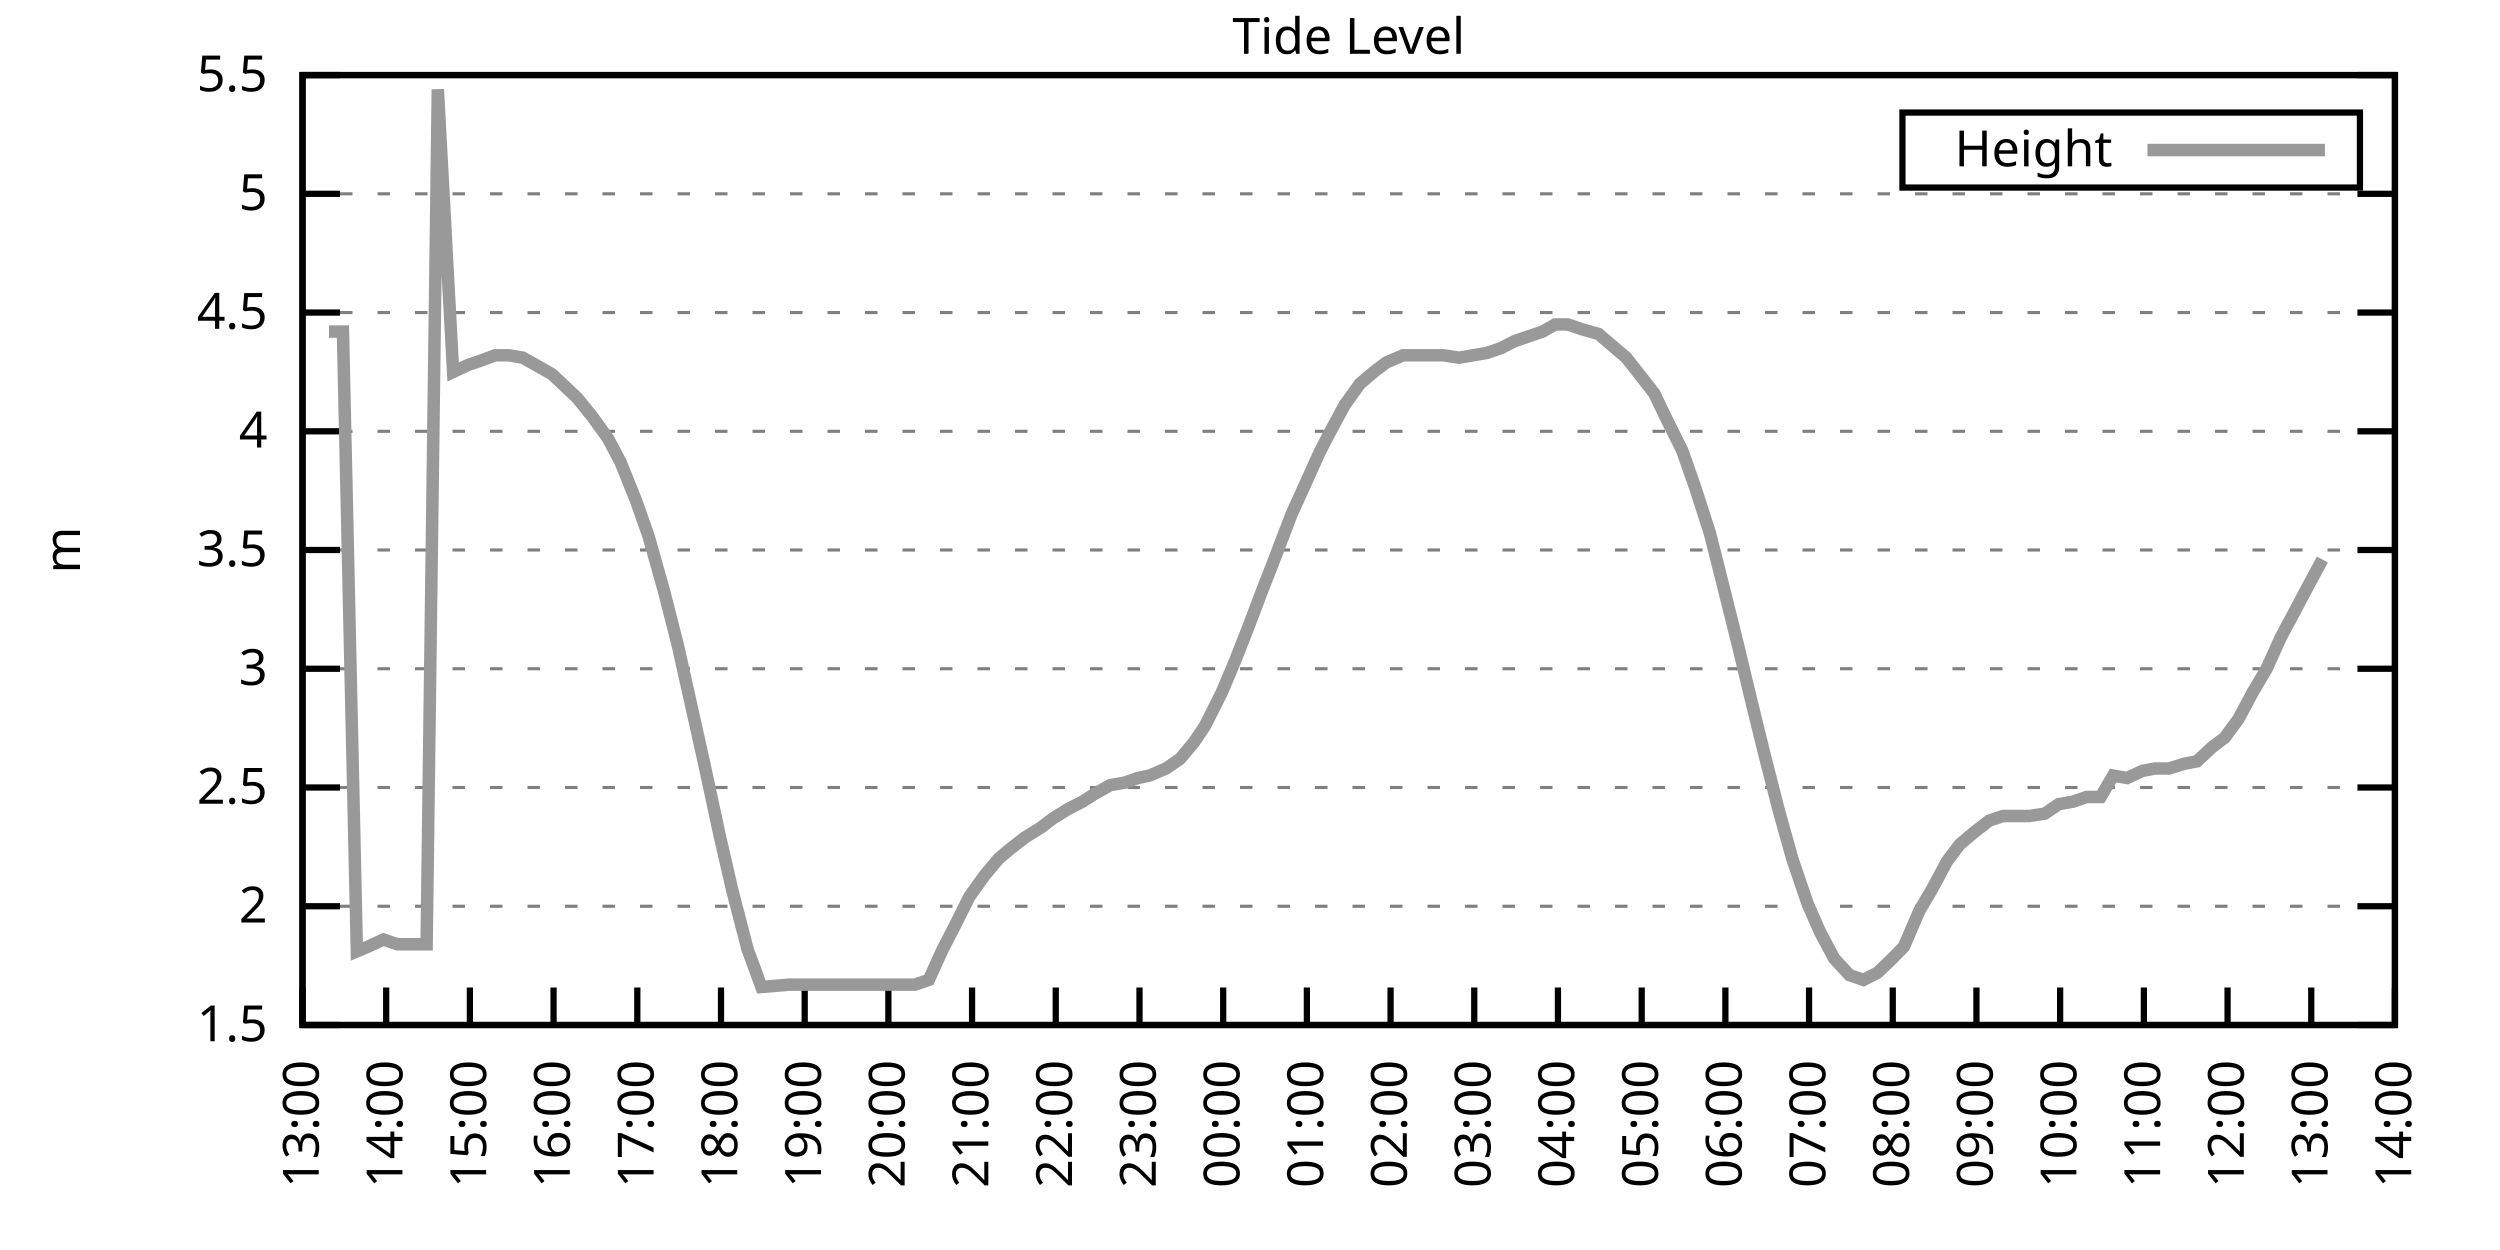
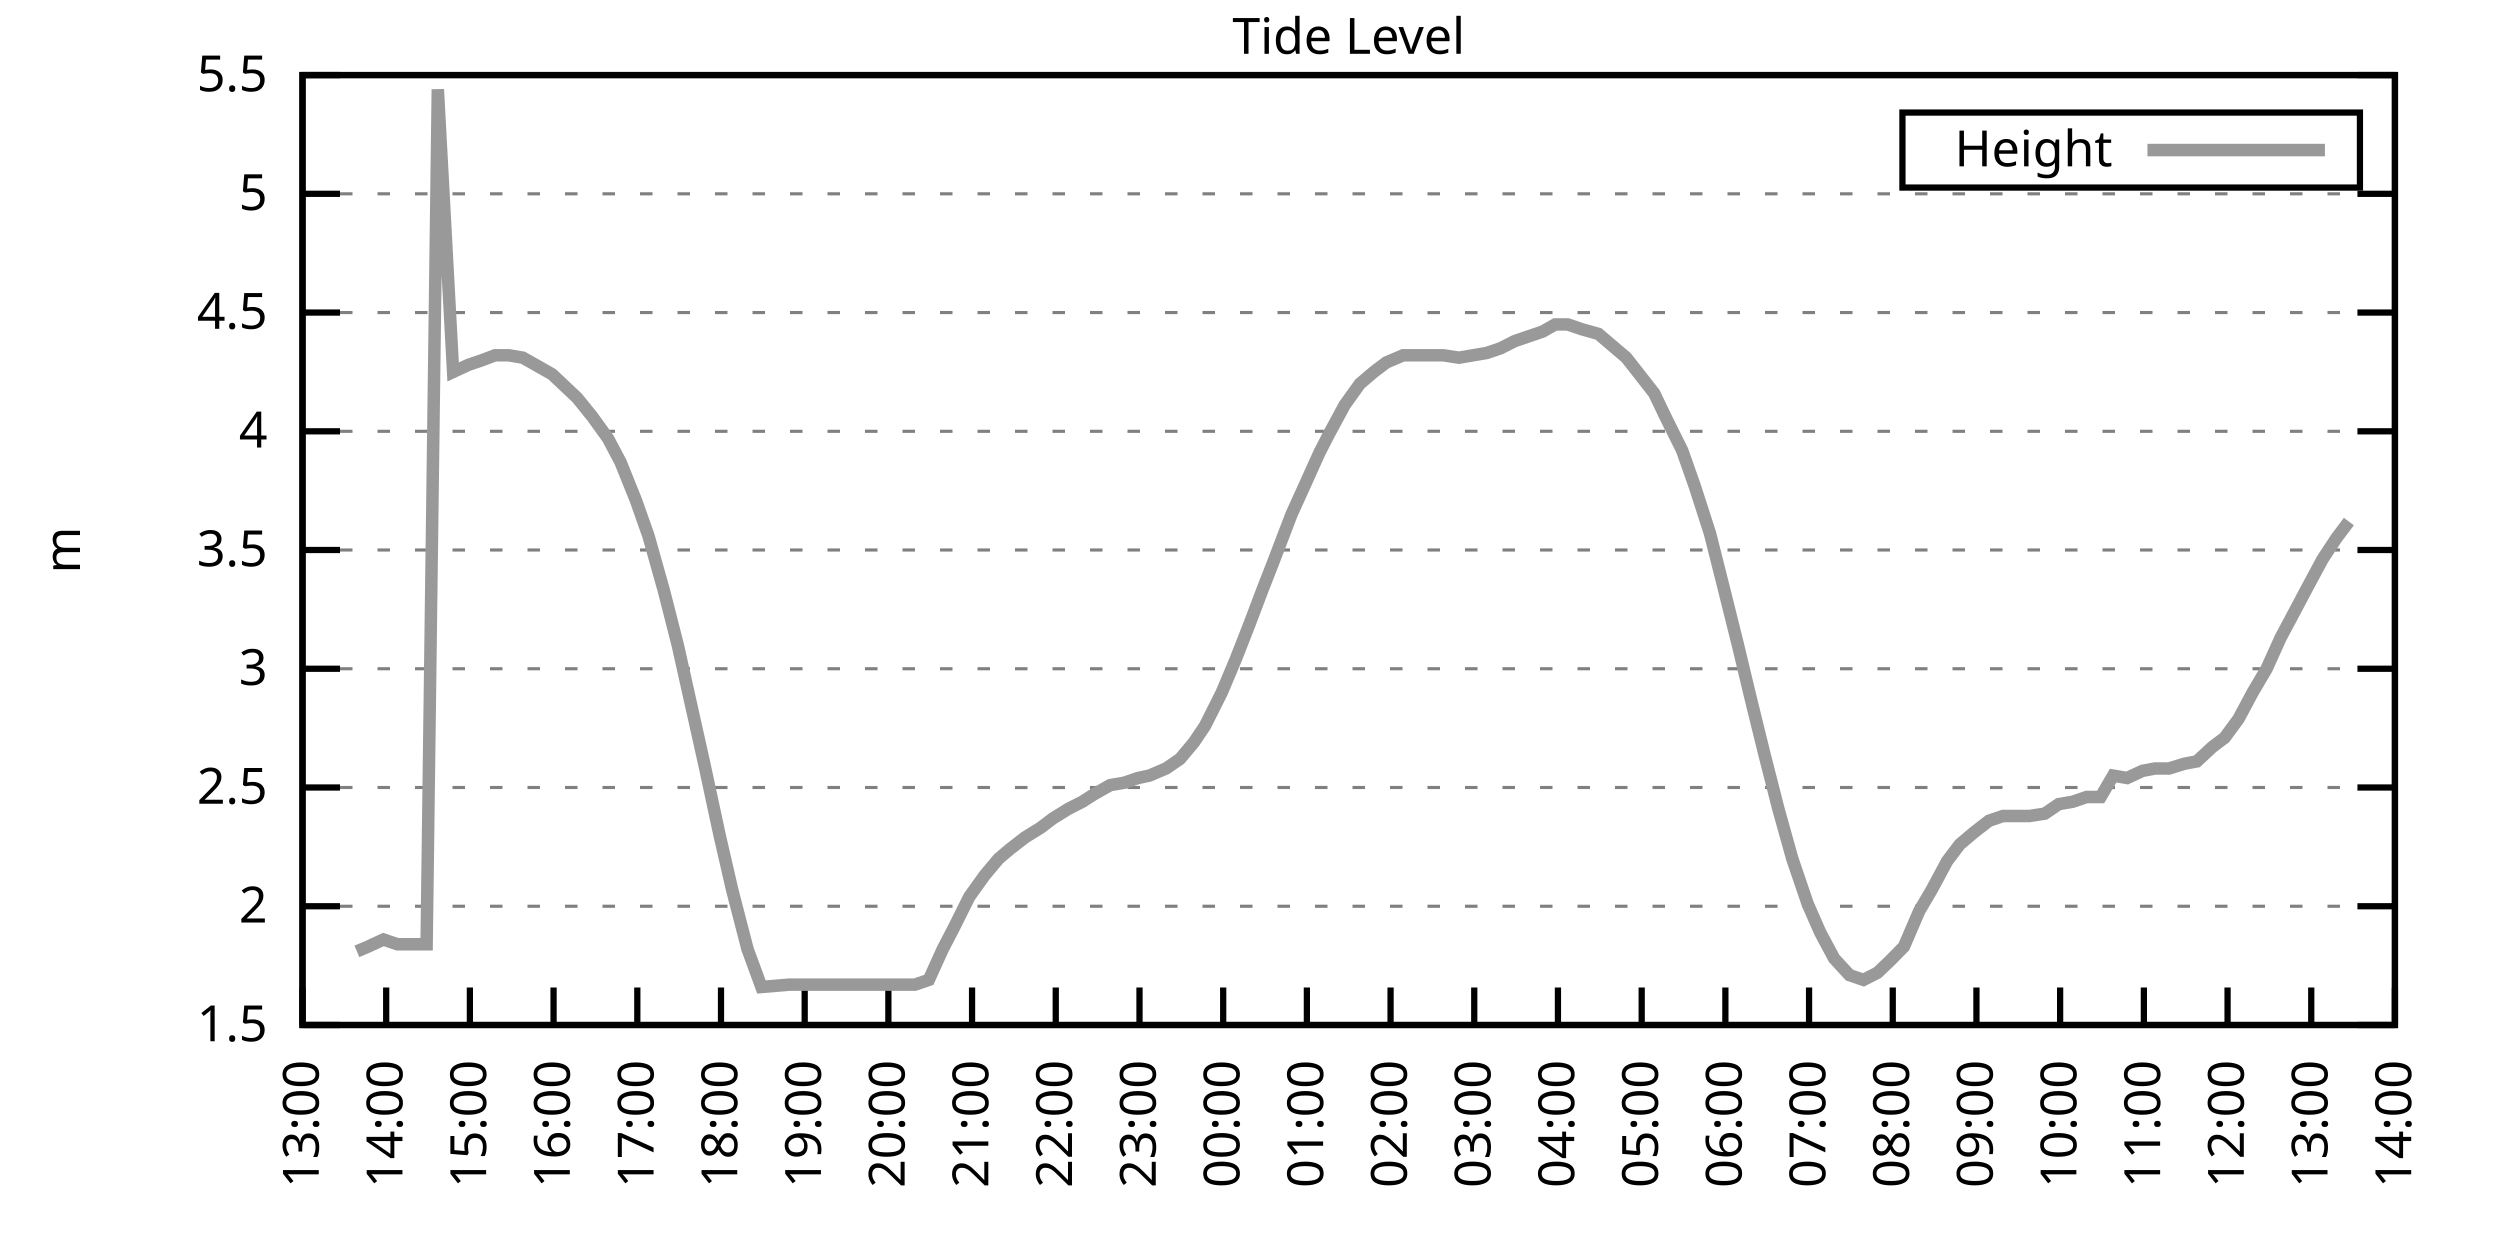
<svg xmlns="http://www.w3.org/2000/svg" xmlns:xlink="http://www.w3.org/1999/xlink" width="400" height="200" viewBox="0 0 400 200">
  <g id="gnuplot_canvas">
    <rect x="0" y="0" width="400" height="200" fill="none" />
    <defs>
      <circle id="gpDot" r="0.5" stroke-width="0.5" stroke="currentColor" />
      <path id="gpPt0" stroke-width="0.333" stroke="currentColor" d="M-1,0 h2 M0,-1 v2" />
      <path id="gpPt1" stroke-width="0.333" stroke="currentColor" d="M-1,-1 L1,1 M1,-1 L-1,1" />
      <path id="gpPt2" stroke-width="0.333" stroke="currentColor" d="M-1,0 L1,0 M0,-1 L0,1 M-1,-1 L1,1 M-1,1 L1,-1" />
      <rect id="gpPt3" stroke-width="0.333" stroke="currentColor" x="-1" y="-1" width="2" height="2" />
      <rect id="gpPt4" stroke-width="0.333" stroke="currentColor" fill="currentColor" x="-1" y="-1" width="2" height="2" />
      <circle id="gpPt5" stroke-width="0.333" stroke="currentColor" cx="0" cy="0" r="1" />
      <use xlink:href="#gpPt5" id="gpPt6" fill="currentColor" stroke="none" />
      <path id="gpPt7" stroke-width="0.333" stroke="currentColor" d="M0,-1.33 L-1.33,0.67 L1.33,0.67 z" />
      <use xlink:href="#gpPt7" id="gpPt8" fill="currentColor" stroke="none" />
      <use xlink:href="#gpPt7" id="gpPt9" stroke="currentColor" transform="rotate(180)" />
      <use xlink:href="#gpPt9" id="gpPt10" fill="currentColor" stroke="none" />
      <use xlink:href="#gpPt3" id="gpPt11" stroke="currentColor" transform="rotate(45)" />
      <use xlink:href="#gpPt11" id="gpPt12" fill="currentColor" stroke="none" />
      <path id="gpPt13" stroke-width="0.333" stroke="currentColor" d="M0,1.330 L1.265,0.411 L0.782,-1.067 L-0.782,-1.076 L-1.265,0.411 z" />
      <use xlink:href="#gpPt13" id="gpPt14" fill="currentColor" stroke="none" />
      <filter id="textbox" filterUnits="objectBoundingBox" x="0" y="0" height="1" width="1">
        <feFlood flood-color="white" flood-opacity="1" result="bgnd" />
        <feComposite in="SourceGraphic" in2="bgnd" operator="atop" />
      </filter>
      <filter id="greybox" filterUnits="objectBoundingBox" x="0" y="0" height="1" width="1">
        <feFlood flood-color="lightgrey" flood-opacity="1" result="grey" />
        <feComposite in="SourceGraphic" in2="grey" operator="atop" />
      </filter>
    </defs>
    <g fill="none" color="white" stroke="currentColor" stroke-width="1.00" stroke-linecap="butt" stroke-linejoin="miter">
</g>
    <g fill="none" color="black" stroke="currentColor" stroke-width="1.00" stroke-linecap="butt" stroke-linejoin="miter">
      <g stroke="none" shape-rendering="crispEdges">
        <polygon fill="rgb(255, 255, 255)" points="48.40,164.00 383.18,164.00 383.18,12.02 48.40,12.02 " />
      </g>
    </g>
    <g fill="none" color="black" stroke="currentColor" stroke-width="1.00" stroke-linecap="butt" stroke-linejoin="miter">
</g>
    <g fill="none" color="black" stroke="black" stroke-width="0.50" stroke-linecap="butt" stroke-linejoin="miter">
</g>
    <g fill="none" color="gray" stroke="currentColor" stroke-width="0.50" stroke-linecap="butt" stroke-linejoin="miter">
      <path stroke="gray" stroke-dasharray="2,4" class="gridline" d="M48.40,164.00 L383.19,164.00  " />
    </g>
    <g fill="none" color="gray" stroke="gray" stroke-width="1.00" stroke-linecap="butt" stroke-linejoin="miter">
</g>
    <g fill="none" color="black" stroke="currentColor" stroke-width="1.00" stroke-linecap="butt" stroke-linejoin="miter">
      <path stroke="black" d="M48.40,164.00 L54.40,164.00 M383.19,164.00 L377.19,164.00  " />
      <g transform="translate(42.80,166.60)" stroke="none" fill="black" font-family="Sans" font-size="8.00" text-anchor="end">
        <text>
          <tspan font-family="Sans"> 1.5</tspan>
        </text>
      </g>
    </g>
    <g fill="none" color="black" stroke="currentColor" stroke-width="1.00" stroke-linecap="butt" stroke-linejoin="miter">
</g>
    <g fill="none" color="black" stroke="black" stroke-width="0.50" stroke-linecap="butt" stroke-linejoin="miter">
</g>
    <g fill="none" color="gray" stroke="currentColor" stroke-width="0.50" stroke-linecap="butt" stroke-linejoin="miter">
      <path stroke="gray" stroke-dasharray="2,4" class="gridline" d="M48.40,145.00 L383.19,145.00  " />
    </g>
    <g fill="none" color="gray" stroke="gray" stroke-width="1.00" stroke-linecap="butt" stroke-linejoin="miter">
</g>
    <g fill="none" color="black" stroke="currentColor" stroke-width="1.00" stroke-linecap="butt" stroke-linejoin="miter">
      <path stroke="black" d="M48.40,145.00 L54.40,145.00 M383.19,145.00 L377.19,145.00  " />
      <g transform="translate(42.80,147.60)" stroke="none" fill="black" font-family="Sans" font-size="8.00" text-anchor="end">
        <text>
          <tspan font-family="Sans"> 2</tspan>
        </text>
      </g>
    </g>
    <g fill="none" color="black" stroke="currentColor" stroke-width="1.00" stroke-linecap="butt" stroke-linejoin="miter">
</g>
    <g fill="none" color="black" stroke="black" stroke-width="0.50" stroke-linecap="butt" stroke-linejoin="miter">
</g>
    <g fill="none" color="gray" stroke="currentColor" stroke-width="0.50" stroke-linecap="butt" stroke-linejoin="miter">
      <path stroke="gray" stroke-dasharray="2,4" class="gridline" d="M48.40,126.00 L383.19,126.00  " />
    </g>
    <g fill="none" color="gray" stroke="gray" stroke-width="1.00" stroke-linecap="butt" stroke-linejoin="miter">
</g>
    <g fill="none" color="black" stroke="currentColor" stroke-width="1.00" stroke-linecap="butt" stroke-linejoin="miter">
      <path stroke="black" d="M48.40,126.00 L54.40,126.00 M383.19,126.00 L377.19,126.00  " />
      <g transform="translate(42.80,128.60)" stroke="none" fill="black" font-family="Sans" font-size="8.00" text-anchor="end">
        <text>
          <tspan font-family="Sans"> 2.5</tspan>
        </text>
      </g>
    </g>
    <g fill="none" color="black" stroke="currentColor" stroke-width="1.00" stroke-linecap="butt" stroke-linejoin="miter">
</g>
    <g fill="none" color="black" stroke="black" stroke-width="0.50" stroke-linecap="butt" stroke-linejoin="miter">
</g>
    <g fill="none" color="gray" stroke="currentColor" stroke-width="0.50" stroke-linecap="butt" stroke-linejoin="miter">
      <path stroke="gray" stroke-dasharray="2,4" class="gridline" d="M48.40,107.00 L383.19,107.00  " />
    </g>
    <g fill="none" color="gray" stroke="gray" stroke-width="1.00" stroke-linecap="butt" stroke-linejoin="miter">
</g>
    <g fill="none" color="black" stroke="currentColor" stroke-width="1.00" stroke-linecap="butt" stroke-linejoin="miter">
      <path stroke="black" d="M48.40,107.00 L54.40,107.00 M383.19,107.00 L377.19,107.00  " />
      <g transform="translate(42.80,109.60)" stroke="none" fill="black" font-family="Sans" font-size="8.00" text-anchor="end">
        <text>
          <tspan font-family="Sans"> 3</tspan>
        </text>
      </g>
    </g>
    <g fill="none" color="black" stroke="currentColor" stroke-width="1.00" stroke-linecap="butt" stroke-linejoin="miter">
</g>
    <g fill="none" color="black" stroke="black" stroke-width="0.50" stroke-linecap="butt" stroke-linejoin="miter">
</g>
    <g fill="none" color="gray" stroke="currentColor" stroke-width="0.50" stroke-linecap="butt" stroke-linejoin="miter">
      <path stroke="gray" stroke-dasharray="2,4" class="gridline" d="M48.40,88.00 L383.19,88.00  " />
    </g>
    <g fill="none" color="gray" stroke="gray" stroke-width="1.00" stroke-linecap="butt" stroke-linejoin="miter">
</g>
    <g fill="none" color="black" stroke="currentColor" stroke-width="1.00" stroke-linecap="butt" stroke-linejoin="miter">
      <path stroke="black" d="M48.40,88.00 L54.40,88.00 M383.19,88.00 L377.19,88.00  " />
      <g transform="translate(42.80,90.60)" stroke="none" fill="black" font-family="Sans" font-size="8.00" text-anchor="end">
        <text>
          <tspan font-family="Sans"> 3.5</tspan>
        </text>
      </g>
    </g>
    <g fill="none" color="black" stroke="currentColor" stroke-width="1.00" stroke-linecap="butt" stroke-linejoin="miter">
</g>
    <g fill="none" color="black" stroke="black" stroke-width="0.50" stroke-linecap="butt" stroke-linejoin="miter">
</g>
    <g fill="none" color="gray" stroke="currentColor" stroke-width="0.50" stroke-linecap="butt" stroke-linejoin="miter">
      <path stroke="gray" stroke-dasharray="2,4" class="gridline" d="M48.40,69.01 L383.19,69.01  " />
    </g>
    <g fill="none" color="gray" stroke="gray" stroke-width="1.00" stroke-linecap="butt" stroke-linejoin="miter">
</g>
    <g fill="none" color="black" stroke="currentColor" stroke-width="1.00" stroke-linecap="butt" stroke-linejoin="miter">
      <path stroke="black" d="M48.40,69.01 L54.40,69.01 M383.19,69.01 L377.19,69.01  " />
      <g transform="translate(42.80,71.61)" stroke="none" fill="black" font-family="Sans" font-size="8.00" text-anchor="end">
        <text>
          <tspan font-family="Sans"> 4</tspan>
        </text>
      </g>
    </g>
    <g fill="none" color="black" stroke="currentColor" stroke-width="1.00" stroke-linecap="butt" stroke-linejoin="miter">
</g>
    <g fill="none" color="black" stroke="black" stroke-width="0.50" stroke-linecap="butt" stroke-linejoin="miter">
</g>
    <g fill="none" color="gray" stroke="currentColor" stroke-width="0.50" stroke-linecap="butt" stroke-linejoin="miter">
      <path stroke="gray" stroke-dasharray="2,4" class="gridline" d="M48.40,50.01 L383.19,50.01  " />
    </g>
    <g fill="none" color="gray" stroke="gray" stroke-width="1.00" stroke-linecap="butt" stroke-linejoin="miter">
</g>
    <g fill="none" color="black" stroke="currentColor" stroke-width="1.00" stroke-linecap="butt" stroke-linejoin="miter">
      <path stroke="black" d="M48.40,50.01 L54.40,50.01 M383.19,50.01 L377.19,50.01  " />
      <g transform="translate(42.80,52.61)" stroke="none" fill="black" font-family="Sans" font-size="8.00" text-anchor="end">
        <text>
          <tspan font-family="Sans"> 4.5</tspan>
        </text>
      </g>
    </g>
    <g fill="none" color="black" stroke="currentColor" stroke-width="1.00" stroke-linecap="butt" stroke-linejoin="miter">
</g>
    <g fill="none" color="black" stroke="black" stroke-width="0.50" stroke-linecap="butt" stroke-linejoin="miter">
</g>
    <g fill="none" color="gray" stroke="currentColor" stroke-width="0.50" stroke-linecap="butt" stroke-linejoin="miter">
      <path stroke="gray" stroke-dasharray="2,4" class="gridline" d="M48.40,31.01 L383.19,31.01  " />
    </g>
    <g fill="none" color="gray" stroke="gray" stroke-width="1.00" stroke-linecap="butt" stroke-linejoin="miter">
</g>
    <g fill="none" color="black" stroke="currentColor" stroke-width="1.00" stroke-linecap="butt" stroke-linejoin="miter">
      <path stroke="black" d="M48.40,31.01 L54.40,31.01 M383.19,31.01 L377.19,31.01  " />
      <g transform="translate(42.80,33.61)" stroke="none" fill="black" font-family="Sans" font-size="8.00" text-anchor="end">
        <text>
          <tspan font-family="Sans"> 5</tspan>
        </text>
      </g>
    </g>
    <g fill="none" color="black" stroke="currentColor" stroke-width="1.00" stroke-linecap="butt" stroke-linejoin="miter">
</g>
    <g fill="none" color="black" stroke="black" stroke-width="0.50" stroke-linecap="butt" stroke-linejoin="miter">
</g>
    <g fill="none" color="gray" stroke="currentColor" stroke-width="0.50" stroke-linecap="butt" stroke-linejoin="miter">
      <path stroke="gray" stroke-dasharray="2,4" class="gridline" d="M48.40,12.01 L383.19,12.01  " />
    </g>
    <g fill="none" color="gray" stroke="gray" stroke-width="1.00" stroke-linecap="butt" stroke-linejoin="miter">
</g>
    <g fill="none" color="black" stroke="currentColor" stroke-width="1.00" stroke-linecap="butt" stroke-linejoin="miter">
      <path stroke="black" d="M48.40,12.01 L54.40,12.01 M383.19,12.01 L377.19,12.01  " />
      <g transform="translate(42.80,14.61)" stroke="none" fill="black" font-family="Sans" font-size="8.00" text-anchor="end">
        <text>
          <tspan font-family="Sans"> 5.5</tspan>
        </text>
      </g>
    </g>
    <g fill="none" color="black" stroke="currentColor" stroke-width="1.00" stroke-linecap="butt" stroke-linejoin="miter">
      <path stroke="black" d="M48.40,164.00 L48.40,158.00  " />
      <g transform="translate(51.00,169.60) rotate(270.00)" stroke="none" fill="black" font-family="Sans" font-size="8.00" text-anchor="end">
        <text>
          <tspan font-family="Sans">13:00</tspan>
        </text>
      </g>
    </g>
    <g fill="none" color="black" stroke="currentColor" stroke-width="1.00" stroke-linecap="butt" stroke-linejoin="miter">
      <path stroke="black" d="M61.79,164.00 L61.79,158.00  " />
      <g transform="translate(64.39,169.60) rotate(270.00)" stroke="none" fill="black" font-family="Sans" font-size="8.00" text-anchor="end">
        <text>
          <tspan font-family="Sans">14:00</tspan>
        </text>
      </g>
    </g>
    <g fill="none" color="black" stroke="currentColor" stroke-width="1.00" stroke-linecap="butt" stroke-linejoin="miter">
      <path stroke="black" d="M75.18,164.00 L75.18,158.00  " />
      <g transform="translate(77.78,169.60) rotate(270.00)" stroke="none" fill="black" font-family="Sans" font-size="8.00" text-anchor="end">
        <text>
          <tspan font-family="Sans">15:00</tspan>
        </text>
      </g>
    </g>
    <g fill="none" color="black" stroke="currentColor" stroke-width="1.00" stroke-linecap="butt" stroke-linejoin="miter">
      <path stroke="black" d="M88.57,164.00 L88.57,158.00  " />
      <g transform="translate(91.17,169.60) rotate(270.00)" stroke="none" fill="black" font-family="Sans" font-size="8.00" text-anchor="end">
        <text>
          <tspan font-family="Sans">16:00</tspan>
        </text>
      </g>
    </g>
    <g fill="none" color="black" stroke="currentColor" stroke-width="1.00" stroke-linecap="butt" stroke-linejoin="miter">
      <path stroke="black" d="M101.97,164.00 L101.97,158.00  " />
      <g transform="translate(104.57,169.60) rotate(270.00)" stroke="none" fill="black" font-family="Sans" font-size="8.00" text-anchor="end">
        <text>
          <tspan font-family="Sans">17:00</tspan>
        </text>
      </g>
    </g>
    <g fill="none" color="black" stroke="currentColor" stroke-width="1.00" stroke-linecap="butt" stroke-linejoin="miter">
      <path stroke="black" d="M115.36,164.00 L115.36,158.00  " />
      <g transform="translate(117.96,169.60) rotate(270.00)" stroke="none" fill="black" font-family="Sans" font-size="8.00" text-anchor="end">
        <text>
          <tspan font-family="Sans">18:00</tspan>
        </text>
      </g>
    </g>
    <g fill="none" color="black" stroke="currentColor" stroke-width="1.00" stroke-linecap="butt" stroke-linejoin="miter">
      <path stroke="black" d="M128.75,164.00 L128.75,158.00  " />
      <g transform="translate(131.35,169.60) rotate(270.00)" stroke="none" fill="black" font-family="Sans" font-size="8.00" text-anchor="end">
        <text>
          <tspan font-family="Sans">19:00</tspan>
        </text>
      </g>
    </g>
    <g fill="none" color="black" stroke="currentColor" stroke-width="1.00" stroke-linecap="butt" stroke-linejoin="miter">
      <path stroke="black" d="M142.14,164.00 L142.14,158.00  " />
      <g transform="translate(144.74,169.60) rotate(270.00)" stroke="none" fill="black" font-family="Sans" font-size="8.00" text-anchor="end">
        <text>
          <tspan font-family="Sans">20:00</tspan>
        </text>
      </g>
    </g>
    <g fill="none" color="black" stroke="currentColor" stroke-width="1.00" stroke-linecap="butt" stroke-linejoin="miter">
      <path stroke="black" d="M155.53,164.00 L155.53,158.00  " />
      <g transform="translate(158.13,169.60) rotate(270.00)" stroke="none" fill="black" font-family="Sans" font-size="8.00" text-anchor="end">
        <text>
          <tspan font-family="Sans">21:00</tspan>
        </text>
      </g>
    </g>
    <g fill="none" color="black" stroke="currentColor" stroke-width="1.00" stroke-linecap="butt" stroke-linejoin="miter">
      <path stroke="black" d="M168.92,164.00 L168.92,158.00  " />
      <g transform="translate(171.52,169.60) rotate(270.00)" stroke="none" fill="black" font-family="Sans" font-size="8.00" text-anchor="end">
        <text>
          <tspan font-family="Sans">22:00</tspan>
        </text>
      </g>
    </g>
    <g fill="none" color="black" stroke="currentColor" stroke-width="1.00" stroke-linecap="butt" stroke-linejoin="miter">
      <path stroke="black" d="M182.32,164.00 L182.32,158.00  " />
      <g transform="translate(184.92,169.60) rotate(270.00)" stroke="none" fill="black" font-family="Sans" font-size="8.00" text-anchor="end">
        <text>
          <tspan font-family="Sans">23:00</tspan>
        </text>
      </g>
    </g>
    <g fill="none" color="black" stroke="currentColor" stroke-width="1.00" stroke-linecap="butt" stroke-linejoin="miter">
      <path stroke="black" d="M195.71,164.00 L195.71,158.00  " />
      <g transform="translate(198.31,169.60) rotate(270.00)" stroke="none" fill="black" font-family="Sans" font-size="8.00" text-anchor="end">
        <text>
          <tspan font-family="Sans">00:00</tspan>
        </text>
      </g>
    </g>
    <g fill="none" color="black" stroke="currentColor" stroke-width="1.00" stroke-linecap="butt" stroke-linejoin="miter">
      <path stroke="black" d="M209.10,164.00 L209.10,158.00  " />
      <g transform="translate(211.70,169.60) rotate(270.00)" stroke="none" fill="black" font-family="Sans" font-size="8.00" text-anchor="end">
        <text>
          <tspan font-family="Sans">01:00</tspan>
        </text>
      </g>
    </g>
    <g fill="none" color="black" stroke="currentColor" stroke-width="1.00" stroke-linecap="butt" stroke-linejoin="miter">
      <path stroke="black" d="M222.49,164.00 L222.49,158.00  " />
      <g transform="translate(225.09,169.60) rotate(270.00)" stroke="none" fill="black" font-family="Sans" font-size="8.00" text-anchor="end">
        <text>
          <tspan font-family="Sans">02:00</tspan>
        </text>
      </g>
    </g>
    <g fill="none" color="black" stroke="currentColor" stroke-width="1.00" stroke-linecap="butt" stroke-linejoin="miter">
      <path stroke="black" d="M235.88,164.00 L235.88,158.00  " />
      <g transform="translate(238.48,169.60) rotate(270.00)" stroke="none" fill="black" font-family="Sans" font-size="8.00" text-anchor="end">
        <text>
          <tspan font-family="Sans">03:00</tspan>
        </text>
      </g>
    </g>
    <g fill="none" color="black" stroke="currentColor" stroke-width="1.00" stroke-linecap="butt" stroke-linejoin="miter">
      <path stroke="black" d="M249.27,164.00 L249.27,158.00  " />
      <g transform="translate(251.87,169.60) rotate(270.00)" stroke="none" fill="black" font-family="Sans" font-size="8.00" text-anchor="end">
        <text>
          <tspan font-family="Sans">04:00</tspan>
        </text>
      </g>
    </g>
    <g fill="none" color="black" stroke="currentColor" stroke-width="1.00" stroke-linecap="butt" stroke-linejoin="miter">
      <path stroke="black" d="M262.67,164.00 L262.67,158.00  " />
      <g transform="translate(265.27,169.60) rotate(270.00)" stroke="none" fill="black" font-family="Sans" font-size="8.00" text-anchor="end">
        <text>
          <tspan font-family="Sans">05:00</tspan>
        </text>
      </g>
    </g>
    <g fill="none" color="black" stroke="currentColor" stroke-width="1.00" stroke-linecap="butt" stroke-linejoin="miter">
      <path stroke="black" d="M276.06,164.00 L276.06,158.00  " />
      <g transform="translate(278.66,169.60) rotate(270.00)" stroke="none" fill="black" font-family="Sans" font-size="8.00" text-anchor="end">
        <text>
          <tspan font-family="Sans">06:00</tspan>
        </text>
      </g>
    </g>
    <g fill="none" color="black" stroke="currentColor" stroke-width="1.00" stroke-linecap="butt" stroke-linejoin="miter">
      <path stroke="black" d="M289.45,164.00 L289.45,158.00  " />
      <g transform="translate(292.05,169.60) rotate(270.00)" stroke="none" fill="black" font-family="Sans" font-size="8.00" text-anchor="end">
        <text>
          <tspan font-family="Sans">07:00</tspan>
        </text>
      </g>
    </g>
    <g fill="none" color="black" stroke="currentColor" stroke-width="1.00" stroke-linecap="butt" stroke-linejoin="miter">
      <path stroke="black" d="M302.84,164.00 L302.84,158.00  " />
      <g transform="translate(305.44,169.60) rotate(270.00)" stroke="none" fill="black" font-family="Sans" font-size="8.00" text-anchor="end">
        <text>
          <tspan font-family="Sans">08:00</tspan>
        </text>
      </g>
    </g>
    <g fill="none" color="black" stroke="currentColor" stroke-width="1.00" stroke-linecap="butt" stroke-linejoin="miter">
      <path stroke="black" d="M316.23,164.00 L316.23,158.00  " />
      <g transform="translate(318.83,169.60) rotate(270.00)" stroke="none" fill="black" font-family="Sans" font-size="8.00" text-anchor="end">
        <text>
          <tspan font-family="Sans">09:00</tspan>
        </text>
      </g>
    </g>
    <g fill="none" color="black" stroke="currentColor" stroke-width="1.00" stroke-linecap="butt" stroke-linejoin="miter">
      <path stroke="black" d="M329.62,164.00 L329.62,158.00  " />
      <g transform="translate(332.22,169.60) rotate(270.00)" stroke="none" fill="black" font-family="Sans" font-size="8.00" text-anchor="end">
        <text>
          <tspan font-family="Sans">10:00</tspan>
        </text>
      </g>
    </g>
    <g fill="none" color="black" stroke="currentColor" stroke-width="1.00" stroke-linecap="butt" stroke-linejoin="miter">
      <path stroke="black" d="M343.02,164.00 L343.02,158.00  " />
      <g transform="translate(345.62,169.60) rotate(270.00)" stroke="none" fill="black" font-family="Sans" font-size="8.00" text-anchor="end">
        <text>
          <tspan font-family="Sans">11:00</tspan>
        </text>
      </g>
    </g>
    <g fill="none" color="black" stroke="currentColor" stroke-width="1.00" stroke-linecap="butt" stroke-linejoin="miter">
      <path stroke="black" d="M356.41,164.00 L356.41,158.00  " />
      <g transform="translate(359.01,169.60) rotate(270.00)" stroke="none" fill="black" font-family="Sans" font-size="8.00" text-anchor="end">
        <text>
          <tspan font-family="Sans">12:00</tspan>
        </text>
      </g>
    </g>
    <g fill="none" color="black" stroke="currentColor" stroke-width="1.00" stroke-linecap="butt" stroke-linejoin="miter">
      <path stroke="black" d="M369.80,164.00 L369.80,158.00  " />
      <g transform="translate(372.40,169.60) rotate(270.00)" stroke="none" fill="black" font-family="Sans" font-size="8.00" text-anchor="end">
        <text>
          <tspan font-family="Sans">13:00</tspan>
        </text>
      </g>
    </g>
    <g fill="none" color="black" stroke="currentColor" stroke-width="1.00" stroke-linecap="butt" stroke-linejoin="miter">
      <path stroke="black" d="M383.19,164.00 L383.19,158.00  " />
      <g transform="translate(385.79,169.60) rotate(270.00)" stroke="none" fill="black" font-family="Sans" font-size="8.00" text-anchor="end">
        <text>
          <tspan font-family="Sans">14:00</tspan>
        </text>
      </g>
    </g>
    <g fill="none" color="black" stroke="currentColor" stroke-width="1.00" stroke-linecap="butt" stroke-linejoin="miter">
</g>
    <g fill="none" color="black" stroke="currentColor" stroke-width="1.00" stroke-linecap="butt" stroke-linejoin="miter">
      <path stroke="black" d="M48.40,12.01 L48.40,164.00 L383.19,164.00 L383.19,12.01 L48.40,12.01 Z  " />
    </g>
    <g fill="none" color="black" stroke="currentColor" stroke-width="1.00" stroke-linecap="butt" stroke-linejoin="miter">
</g>
    <g fill="none" color="black" stroke="currentColor" stroke-width="1.00" stroke-linecap="butt" stroke-linejoin="miter">
      <path stroke="black" d="M304.39,30.01 L304.39,18.01 L377.59,18.01 L377.59,30.01 L304.39,30.01 Z  " />
    </g>
    <g id="Tide_level_plot_1">
      <g fill="none" color="white" stroke="black" stroke-width="2.00" stroke-linecap="butt" stroke-linejoin="miter">
</g>
      <g fill="none" color="black" stroke="currentColor" stroke-width="2.00" stroke-linecap="butt" stroke-linejoin="miter">
        <g transform="translate(337.99,26.61)" stroke="none" fill="black" font-family="Sans" font-size="8.00" text-anchor="end">
          <text>
            <tspan font-family="Sans">Height</tspan>
          </text>
        </g>
      </g>
      <g fill="none" color="black" stroke="currentColor" stroke-width="2.00" stroke-linecap="butt" stroke-linejoin="miter">
-         <path stroke="rgb(153, 153, 153)" d="M343.59,24.01 L371.99,24.01 M52.64,53.05 L54.87,53.05 L57.10,152.22 L58.89,151.46 L61.35,150.32 L63.58,151.08   L66.03,151.08 L68.26,151.08 L70.05,14.29 L72.50,59.51 L74.96,58.37 L77.19,57.61 L79.20,56.85 L81.43,56.85   L83.66,57.23 L85.67,58.37 L88.35,59.89 L90.36,61.79 L92.37,63.69 L94.82,66.73 L97.28,70.15 L99.29,73.95   L101.74,80.03 L103.75,85.73 L106.21,94.46 L108.44,103.20 L110.22,111.18 L112.68,122.20 L115.13,133.60 L117.14,142.34   L119.60,151.84 L121.83,157.92 L126.29,157.54 L128.08,157.54 L130.76,157.54 L132.99,157.54 L135.00,157.54 L137.23,157.54   L139.69,157.54 L141.69,157.54 L144.15,157.54 L146.38,157.54 L148.61,156.78 L150.85,151.84 L152.63,148.42 L155.09,143.48   L157.54,140.06 L159.77,137.40 L161.56,135.88 L164.01,133.98 L166.47,132.46 L168.48,130.94 L170.93,129.42 L173.17,128.28   L174.95,127.14 L177.63,125.62 L179.86,125.24 L182.09,124.48 L183.88,124.10 L186.56,122.96 L188.79,121.44 L191.02,118.78   L192.81,116.12 L195.48,110.80 L197.72,105.48 L199.95,99.78 L201.96,94.46 L203.74,89.90 L206.64,82.31 L208.88,77.37   L211.11,72.43 L212.67,69.39 L215.13,64.83 L217.58,61.41 L219.81,59.51 L221.82,57.99 L224.50,56.85 L226.29,56.85   L228.52,56.85 L230.97,56.85 L233.43,57.23 L235.66,56.85 L237.89,56.47 L240.12,55.71 L242.36,54.57 L244.59,53.81   L246.82,53.05 L248.83,51.91 L250.84,51.91 L253.07,52.67 L255.75,53.43 L257.98,55.33 L260.21,57.23 L262.00,59.51   L264.67,62.93 L266.68,67.11 L269.14,72.05 L271.15,77.75 L273.60,85.35 L275.61,93.32 L278.07,103.20 L280.07,111.56   L282.31,120.68 L284.54,129.42 L286.77,137.40 L289.23,144.62 L291.23,149.18 L293.47,153.36 L295.92,156.02 L298.15,156.78   L300.39,155.64 L302.39,153.74 L304.63,151.46 L307.08,145.76 L309.09,142.34 L311.54,137.78 L313.55,135.12 L315.79,133.22   L318.24,131.32 L320.47,130.56 L322.48,130.56 L324.71,130.56 L327.17,130.18 L329.40,128.66 L331.63,128.28 L333.86,127.52   L336.10,127.52 L338.10,124.10 L340.34,124.48 L342.79,123.34 L344.80,122.96 L347.03,122.96 L349.49,122.20 L351.50,121.82   L353.95,119.54 L355.96,118.02 L358.19,114.98 L360.42,110.80 L362.66,107.00 L364.89,102.06 L367.12,97.88 L369.13,94.08   L371.58,89.52  " />
+         <path stroke="rgb(153, 153, 153)" d="M343.59,24.01 L371.99,24.01 M57.10,152.22 L58.89,151.46 L61.35,150.32 L63.58,151.08 L66.03,151.08 L68.26,151.08   L70.05,14.29 L72.50,59.51 L74.96,58.37 L77.19,57.61 L79.20,56.85 L81.43,56.85 L83.66,57.23 L85.67,58.37   L88.35,59.89 L90.36,61.79 L92.37,63.69 L94.82,66.73 L97.28,70.15 L99.29,73.95 L101.74,80.03 L103.75,85.73   L106.21,94.46 L108.44,103.20 L110.22,111.18 L112.68,122.20 L115.13,133.60 L117.14,142.34 L119.60,151.84 L121.83,157.92   L126.29,157.54 L128.08,157.54 L130.76,157.54 L132.99,157.54 L135.00,157.54 L137.23,157.54 L139.69,157.54 L141.69,157.54   L144.15,157.54 L146.38,157.54 L148.61,156.78 L150.85,151.84 L152.63,148.42 L155.09,143.48 L157.54,140.06 L159.77,137.40   L161.56,135.88 L164.01,133.98 L166.47,132.46 L168.48,130.94 L170.93,129.42 L173.17,128.28 L174.95,127.14 L177.63,125.62   L179.86,125.24 L182.09,124.48 L183.88,124.10 L186.56,122.96 L188.79,121.44 L191.02,118.78 L192.81,116.12 L195.48,110.80   L197.72,105.48 L199.95,99.78 L201.96,94.46 L203.74,89.90 L206.64,82.31 L208.88,77.37 L211.11,72.43 L212.67,69.39   L215.13,64.83 L217.58,61.41 L219.81,59.51 L221.82,57.99 L224.50,56.85 L226.29,56.85 L228.52,56.85 L230.97,56.85   L233.43,57.23 L235.66,56.85 L237.89,56.47 L240.12,55.71 L242.36,54.57 L244.59,53.81 L246.82,53.05 L248.83,51.91   L250.84,51.91 L253.07,52.67 L255.75,53.43 L257.98,55.33 L260.21,57.23 L262.00,59.51 L264.67,62.93 L266.68,67.11   L269.14,72.05 L271.15,77.75 L273.60,85.35 L275.61,93.32 L278.07,103.20 L280.07,111.56 L282.31,120.68 L284.54,129.42   L286.77,137.40 L289.23,144.62 L291.23,149.18 L293.47,153.36 L295.92,156.02 L298.15,156.78 L300.39,155.64 L302.39,153.74   L304.63,151.46 L307.08,145.76 L309.09,142.34 L311.54,137.78 L313.55,135.12 L315.79,133.22 L318.24,131.32 L320.47,130.56   L322.48,130.56 L324.71,130.56 L327.17,130.18 L329.40,128.66 L331.63,128.28 L333.86,127.52 L336.10,127.52 L338.10,124.10   L340.34,124.48 L342.79,123.34 L344.80,122.96 L347.03,122.96 L349.49,122.20 L351.50,121.82 L353.95,119.54 L355.96,118.02   L358.19,114.98 L360.42,110.80 L362.66,107.00 L364.89,102.06 L367.12,97.88 L369.13,94.08 L371.58,89.52 L373.82,86.11   L375.82,83.45  " />
      </g>
    </g>
    <g fill="none" color="black" stroke="currentColor" stroke-width="2.00" stroke-linecap="butt" stroke-linejoin="miter">
</g>
    <g fill="none" color="black" stroke="black" stroke-width="1.00" stroke-linecap="butt" stroke-linejoin="miter">
</g>
    <g fill="none" color="black" stroke="currentColor" stroke-width="1.00" stroke-linecap="butt" stroke-linejoin="miter">
      <path stroke="black" d="M48.40,12.01 L48.40,164.00 L383.19,164.00 L383.19,12.01 L48.40,12.01 Z  " />
      <g transform="translate(12.80,88.01) rotate(270.00)" stroke="none" fill="black" font-family="Sans" font-size="8.00" text-anchor="middle">
        <text>
          <tspan font-family="Sans">m</tspan>
        </text>
      </g>
    </g>
    <g fill="none" color="black" stroke="currentColor" stroke-width="1.00" stroke-linecap="butt" stroke-linejoin="miter">
</g>
    <g fill="none" color="black" stroke="currentColor" stroke-width="1.00" stroke-linecap="butt" stroke-linejoin="miter">
      <g transform="translate(215.79,8.61)" stroke="none" fill="black" font-family="Sans" font-size="8.00" text-anchor="middle">
        <text>
          <tspan font-family="Sans">Tide Level</tspan>
        </text>
      </g>
    </g>
    <g fill="none" color="black" stroke="currentColor" stroke-width="1.00" stroke-linecap="butt" stroke-linejoin="miter">
</g>
  </g>
</svg>
